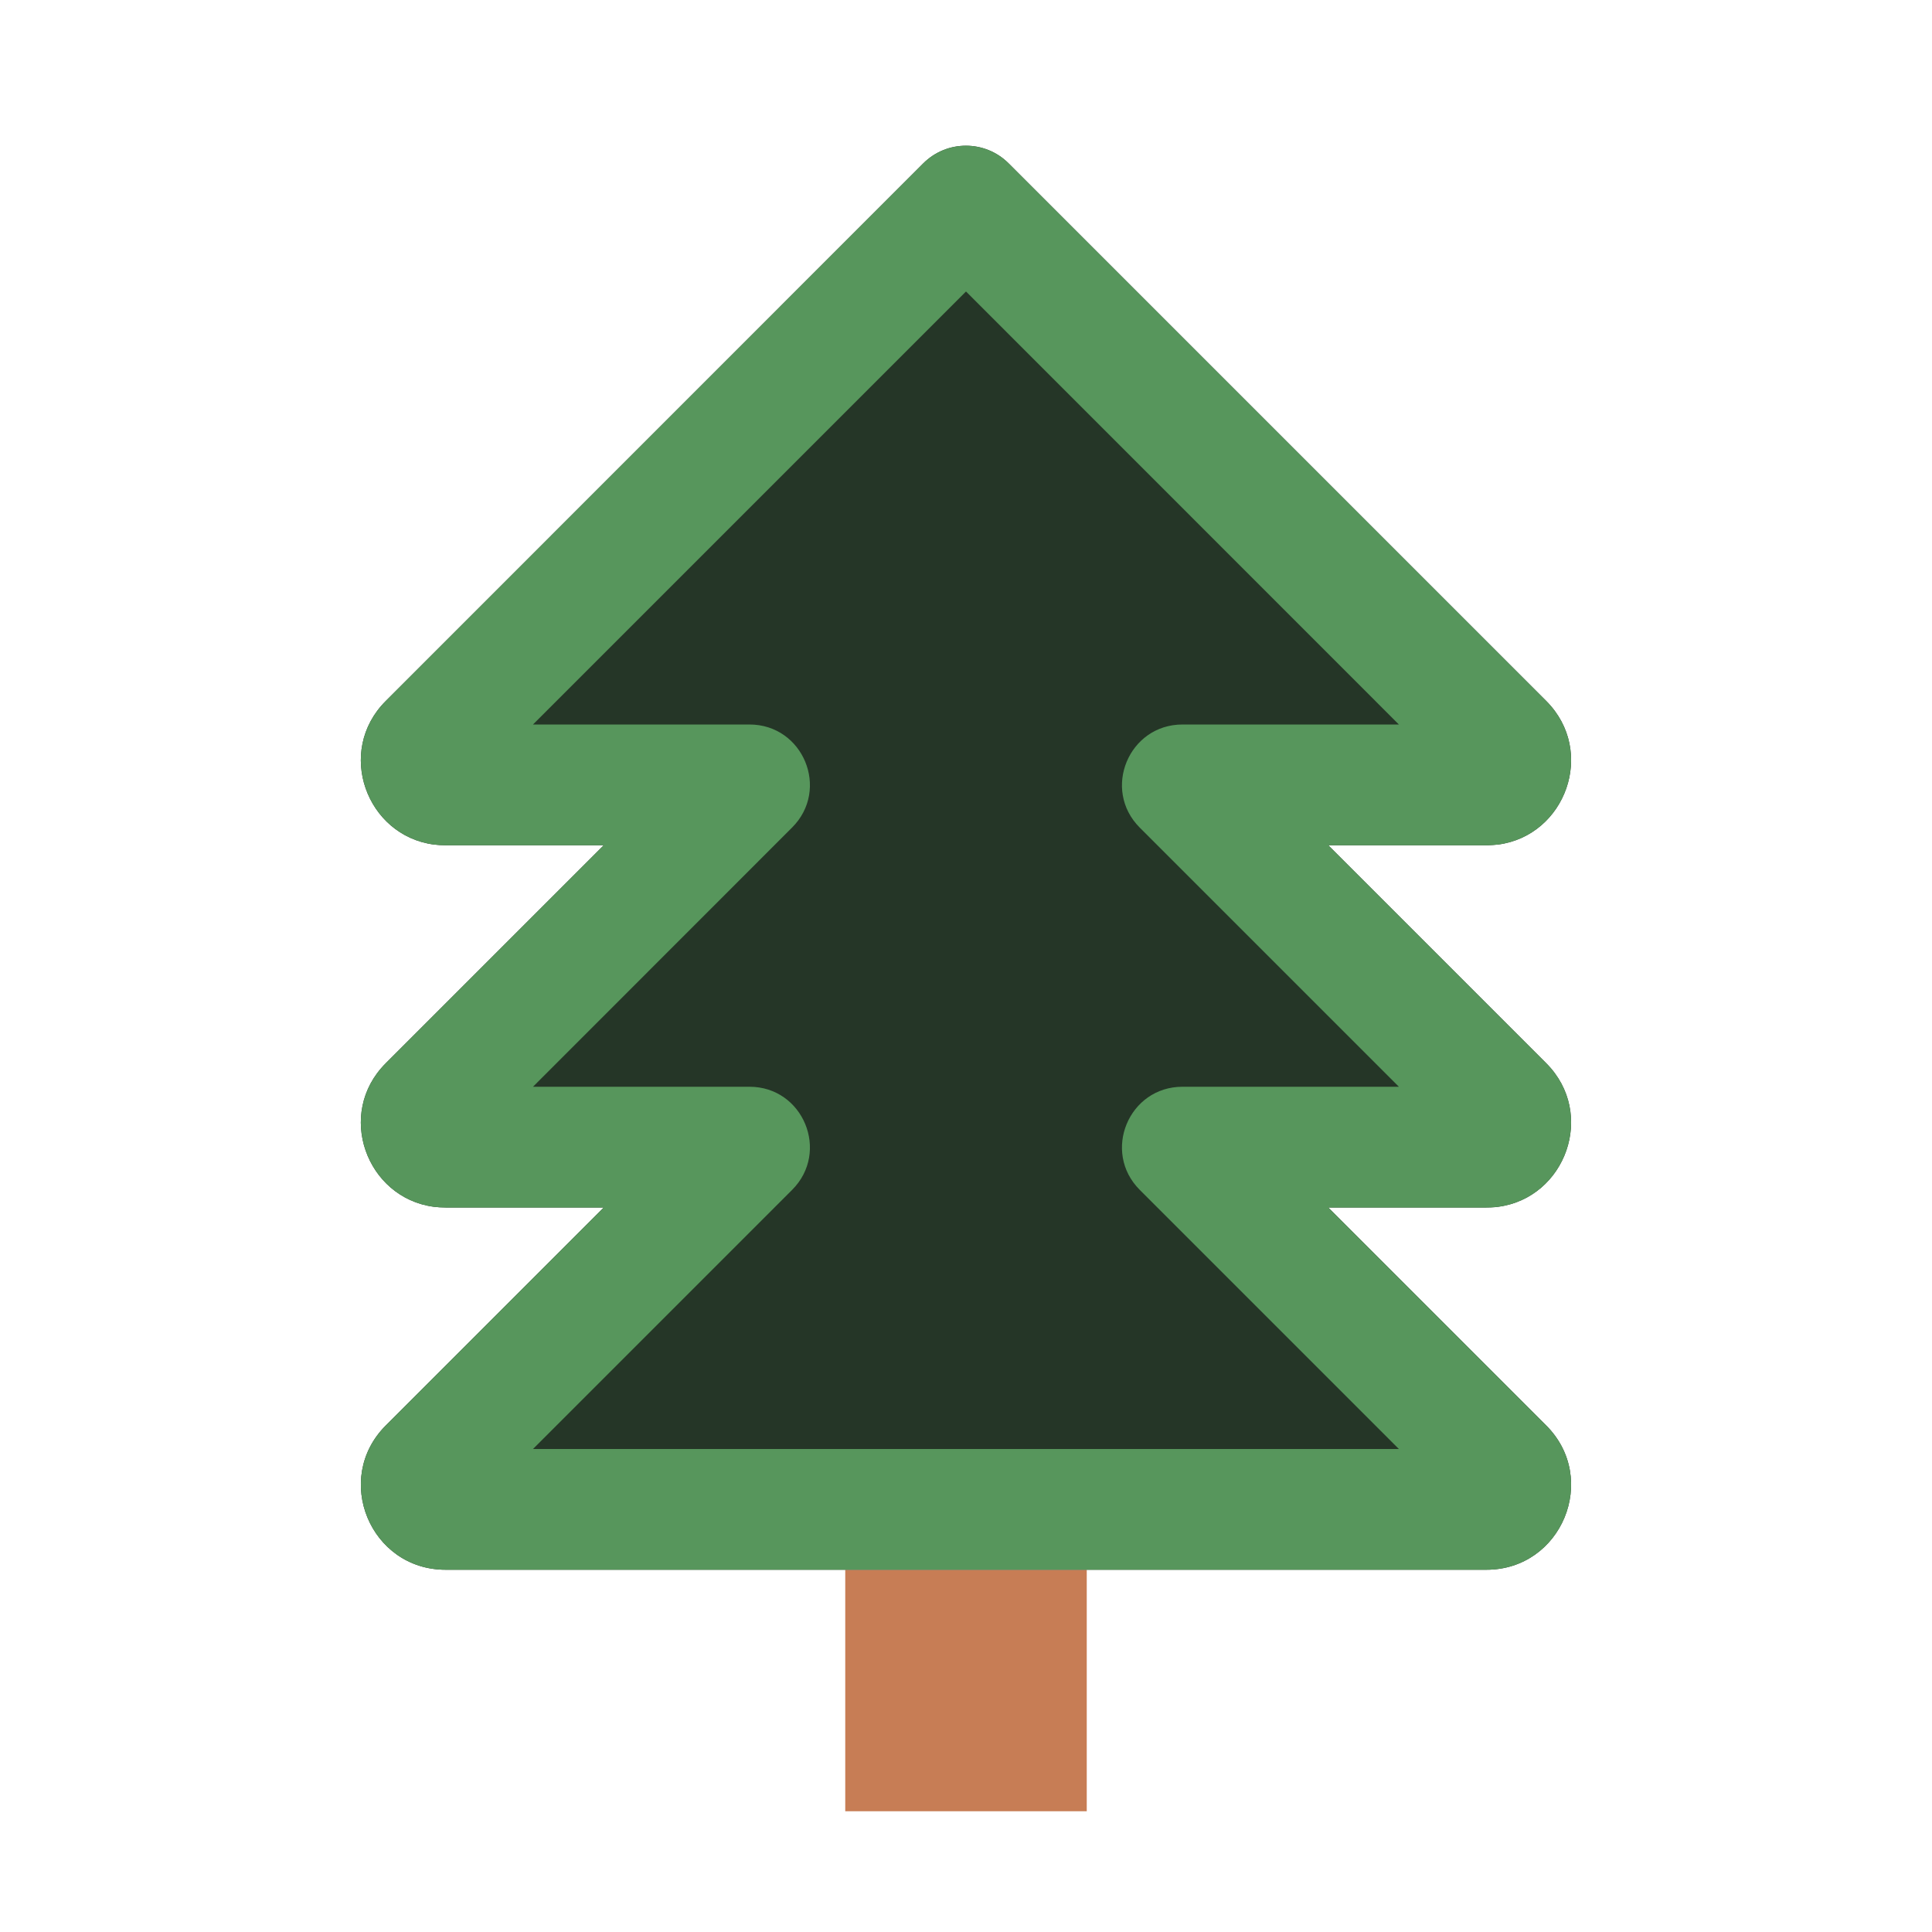
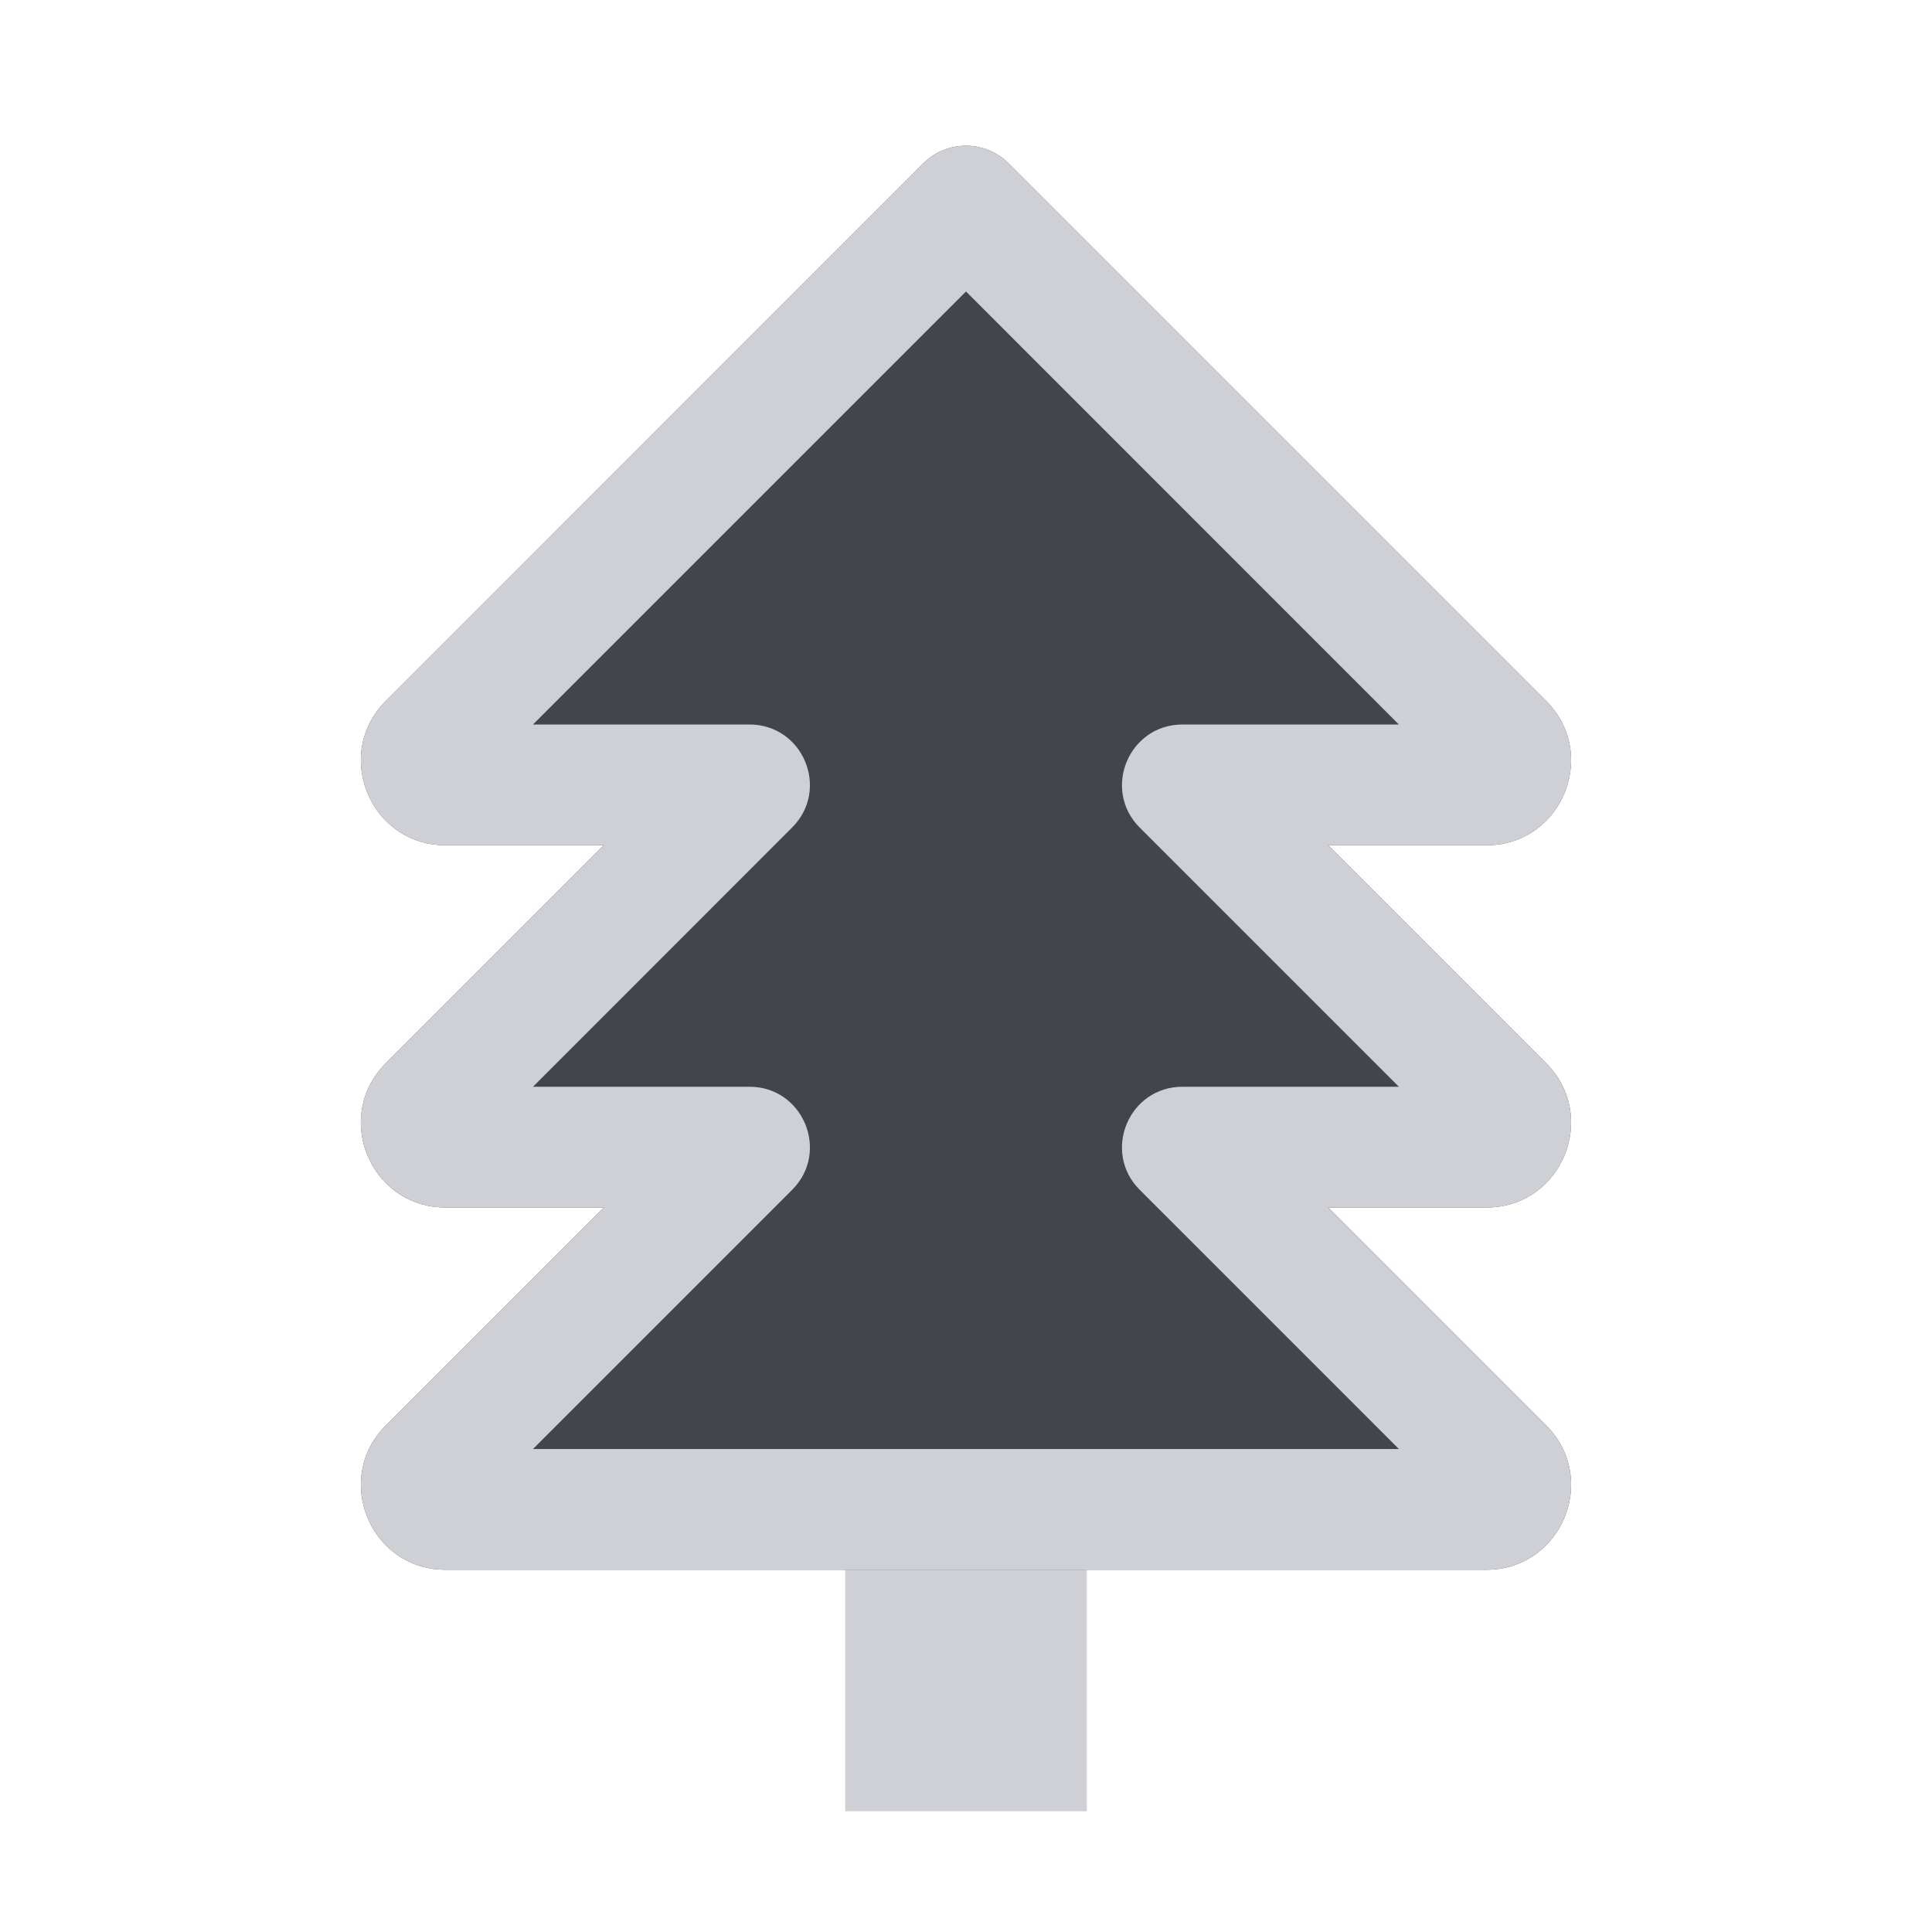
<svg xmlns="http://www.w3.org/2000/svg" width="16" height="16" viewBox="0 0 16 16" fill="none">
-   <rect x="7" y="13" width="2" height="2" fill="#C77D55" />
-   <path d="M12.805 5.805C13.222 6.222 12.965 6.92 12.408 6.994C12.38 6.997 12.351 6.999 12.322 7C12.318 7 12.314 7 12.31 7H11L12.805 8.805C13.222 9.222 12.965 9.92 12.408 9.994C12.399 9.995 12.39 9.996 12.382 9.997C12.358 9.999 12.334 10 12.31 10H11L12.805 11.805C13.246 12.246 12.933 13 12.31 13H3.69C3.066 13 2.754 12.246 3.195 11.805L5 10H3.69C3.656 10 3.624 9.998 3.592 9.994C3.035 9.92 2.777 9.222 3.195 8.805L5 7H3.69C3.656 7 3.624 6.998 3.592 6.994C3.035 6.92 2.777 6.222 3.195 5.805L7.646 1.353C7.841 1.158 8.158 1.158 8.353 1.353L12.805 5.805Z" fill="#253627" />
-   <path fill-rule="evenodd" clip-rule="evenodd" d="M11.585 6L8 2.414L4.414 6H6.207C6.652 6 6.875 6.538 6.56 6.853L4.414 9L6.207 9C6.652 9 6.875 9.539 6.56 9.854L4.414 12H11.585L9.439 9.854C9.124 9.539 9.347 9 9.793 9L11.585 9L9.439 6.854C9.124 6.539 9.347 6 9.793 6L11.585 6ZM11 10H12.31C12.334 10 12.358 9.999 12.382 9.997C12.39 9.996 12.399 9.995 12.408 9.994C12.965 9.92 13.222 9.222 12.805 8.805L11 7H12.31L12.322 7C12.351 6.999 12.38 6.997 12.408 6.994C12.965 6.92 13.222 6.222 12.805 5.805L8.353 1.353C8.158 1.158 7.841 1.158 7.646 1.353L3.195 5.805C2.777 6.222 3.035 6.92 3.592 6.994C3.624 6.998 3.656 7 3.69 7H5L3.195 8.805C2.777 9.222 3.035 9.92 3.592 9.994C3.624 9.998 3.656 10 3.69 10H5L3.195 11.805C2.754 12.246 3.066 13 3.69 13H12.31C12.933 13 13.246 12.246 12.805 11.805L11 10Z" fill="#57965C" />
+   <rect x="7" y="13" width="2" height="2" fill="#CED0D6" />
+   <path d="M12.805 5.805C13.222 6.222 12.965 6.92 12.408 6.994C12.38 6.997 12.351 6.999 12.322 7C12.318 7 12.314 7 12.31 7H11L12.805 8.805C13.222 9.222 12.965 9.92 12.408 9.994C12.399 9.995 12.39 9.996 12.382 9.997C12.358 9.999 12.334 10 12.31 10H11L12.805 11.805C13.246 12.246 12.933 13 12.31 13H3.69C3.066 13 2.754 12.246 3.195 11.805L5 10H3.69C3.656 10 3.624 9.998 3.592 9.994C3.035 9.92 2.777 9.222 3.195 8.805L5 7H3.69C3.656 7 3.624 6.998 3.592 6.994C3.035 6.92 2.777 6.222 3.195 5.805L7.646 1.353C7.841 1.158 8.158 1.158 8.353 1.353L12.805 5.805Z" fill="#43454A" />
+   <path fill-rule="evenodd" clip-rule="evenodd" d="M11.585 6L8 2.414L4.414 6H6.207C6.652 6 6.875 6.538 6.56 6.853L4.414 9L6.207 9C6.652 9 6.875 9.539 6.56 9.854L4.414 12H11.585L9.439 9.854C9.124 9.539 9.347 9 9.793 9L11.585 9L9.439 6.854C9.124 6.539 9.347 6 9.793 6L11.585 6ZM11 10H12.31C12.334 10 12.358 9.999 12.382 9.997C12.39 9.996 12.399 9.995 12.408 9.994C12.965 9.92 13.222 9.222 12.805 8.805L11 7H12.31L12.322 7C12.351 6.999 12.38 6.997 12.408 6.994C12.965 6.92 13.222 6.222 12.805 5.805L8.353 1.353C8.158 1.158 7.841 1.158 7.646 1.353L3.195 5.805C2.777 6.222 3.035 6.92 3.592 6.994C3.624 6.998 3.656 7 3.69 7H5L3.195 8.805C2.777 9.222 3.035 9.92 3.592 9.994C3.624 9.998 3.656 10 3.69 10H5L3.195 11.805C2.754 12.246 3.066 13 3.69 13H12.31C12.933 13 13.246 12.246 12.805 11.805L11 10Z" fill="#CED0D6" />
</svg>
